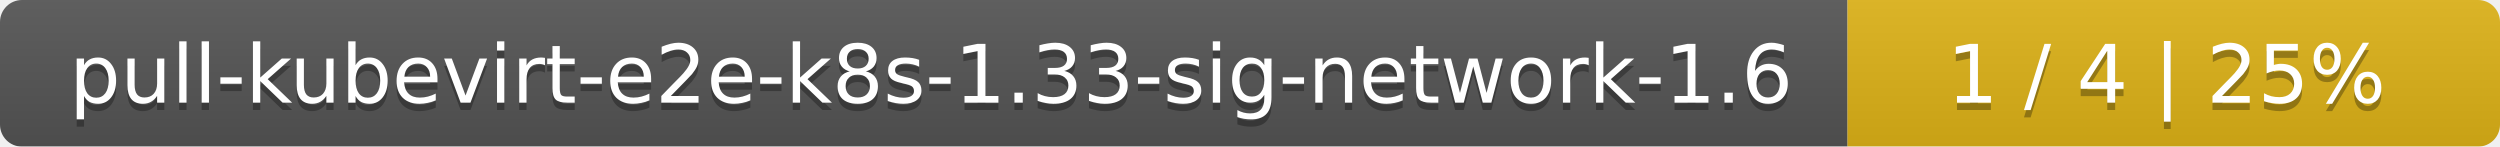
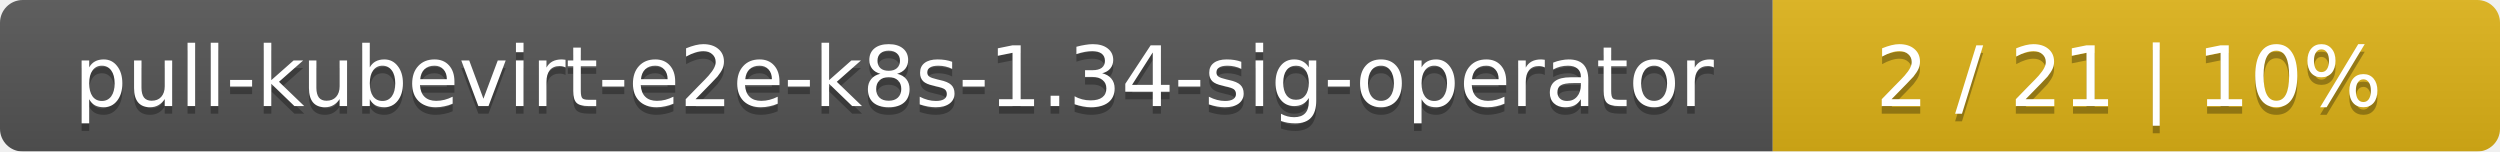
- <svg xmlns="http://www.w3.org/2000/svg" width="341" height="20">
+ <svg xmlns="http://www.w3.org/2000/svg" width="330" height="20">
  <linearGradient id="smooth" x2="0" y2="100%">
    <stop offset="0" stop-color="#bbb" stop-opacity=".1" />
    <stop offset="1" stop-opacity=".1" />
  </linearGradient>
  <mask id="round">
-     <rect width="341" height="20" rx="3" fill="#fff" />
+     <rect width="330" height="20" rx="3" fill="#fff" />
  </mask>
  <g mask="url(#round)">
-     <rect width="252" height="20" fill="#555" />
-     <rect x="252" width="89" height="20" fill="#dfb317" />
-     <rect width="341" height="20" fill="url(#smooth)" />
+     <rect width="234" height="20" fill="#555" />
+     <rect x="234" width="96" height="20" fill="#dfb317" />
+     <rect width="330" height="20" fill="url(#smooth)" />
  </g>
  <g fill="#fff" text-anchor="middle" font-family="DejaVu Sans,Verdana,Geneva,sans-serif" font-size="11">
-     <text x="127" y="15" fill="#010101" fill-opacity=".3">pull-kubevirt-e2e-k8s-1.33-sig-network-1.6</text>
-     <text x="127" y="14">pull-kubevirt-e2e-k8s-1.33-sig-network-1.6</text>
-     <text x="295.5" y="15" fill="#010101" fill-opacity=".3">1 / 4    |    25%</text>
-     <text x="295.5" y="14">1 / 4    |    25%</text>
+     <text x="118" y="15" fill="#010101" fill-opacity=".3">pull-kubevirt-e2e-k8s-1.34-sig-operator</text>
+     <text x="118" y="14">pull-kubevirt-e2e-k8s-1.34-sig-operator</text>
+     <text x="281" y="15" fill="#010101" fill-opacity=".3">2 / 21    |    10%</text>
+     <text x="281" y="14">2 / 21    |    10%</text>
  </g>
</svg>
